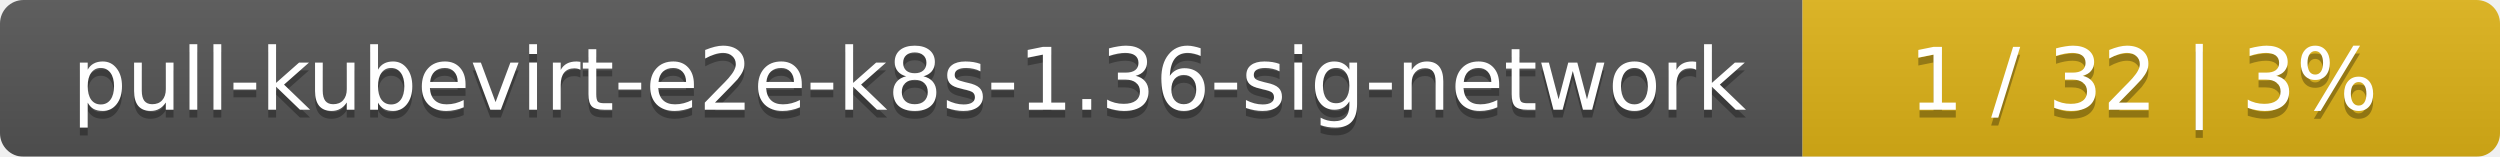
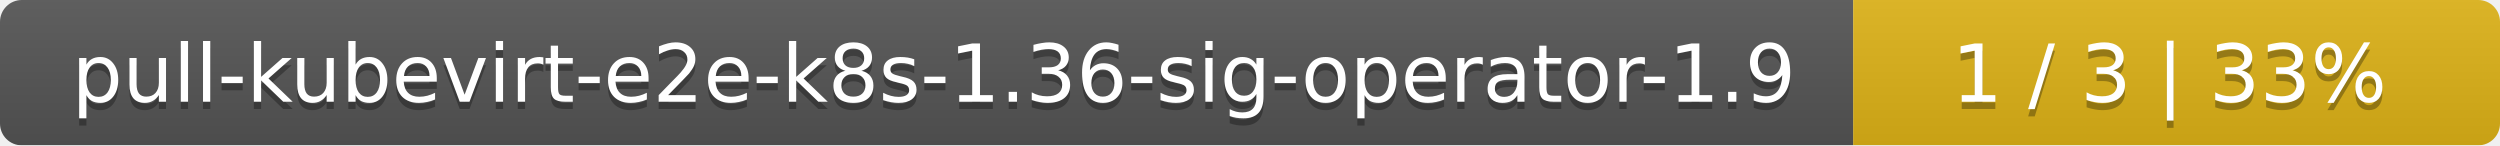
- <svg xmlns="http://www.w3.org/2000/svg" width="319" height="20">
+ <svg xmlns="http://www.w3.org/2000/svg" width="344" height="20">
  <linearGradient id="smooth" x2="0" y2="100%">
    <stop offset="0" stop-color="#bbb" stop-opacity=".1" />
    <stop offset="1" stop-opacity=".1" />
  </linearGradient>
  <mask id="round">
-     <rect width="319" height="20" rx="3" fill="#fff" />
+     <rect width="344" height="20" rx="3" fill="#fff" />
  </mask>
  <g mask="url(#round)">
-     <rect width="230" height="20" fill="#555" />
-     <rect x="230" width="89" height="20" fill="#dfb317" />
-     <rect width="319" height="20" fill="url(#smooth)" />
+     <rect width="255" height="20" fill="#555" />
+     <rect x="255" width="89" height="20" fill="#dfb317" />
+     <rect width="344" height="20" fill="url(#smooth)" />
  </g>
  <g fill="#fff" text-anchor="middle" font-family="DejaVu Sans,Verdana,Geneva,sans-serif" font-size="11">
-     <text x="116" y="15" fill="#010101" fill-opacity=".3">pull-kubevirt-e2e-k8s-1.36-sig-network</text>
-     <text x="116" y="14">pull-kubevirt-e2e-k8s-1.36-sig-network</text>
-     <text x="273.5" y="15" fill="#010101" fill-opacity=".3">1 / 32    |    3%</text>
-     <text x="273.5" y="14">1 / 32    |    3%</text>
+     <text x="128.5" y="15" fill="#010101" fill-opacity=".3">pull-kubevirt-e2e-k8s-1.36-sig-operator-1.9</text>
+     <text x="128.5" y="14">pull-kubevirt-e2e-k8s-1.36-sig-operator-1.9</text>
+     <text x="298.5" y="15" fill="#010101" fill-opacity=".3">1 / 3    |    33%</text>
+     <text x="298.5" y="14">1 / 3    |    33%</text>
  </g>
</svg>
